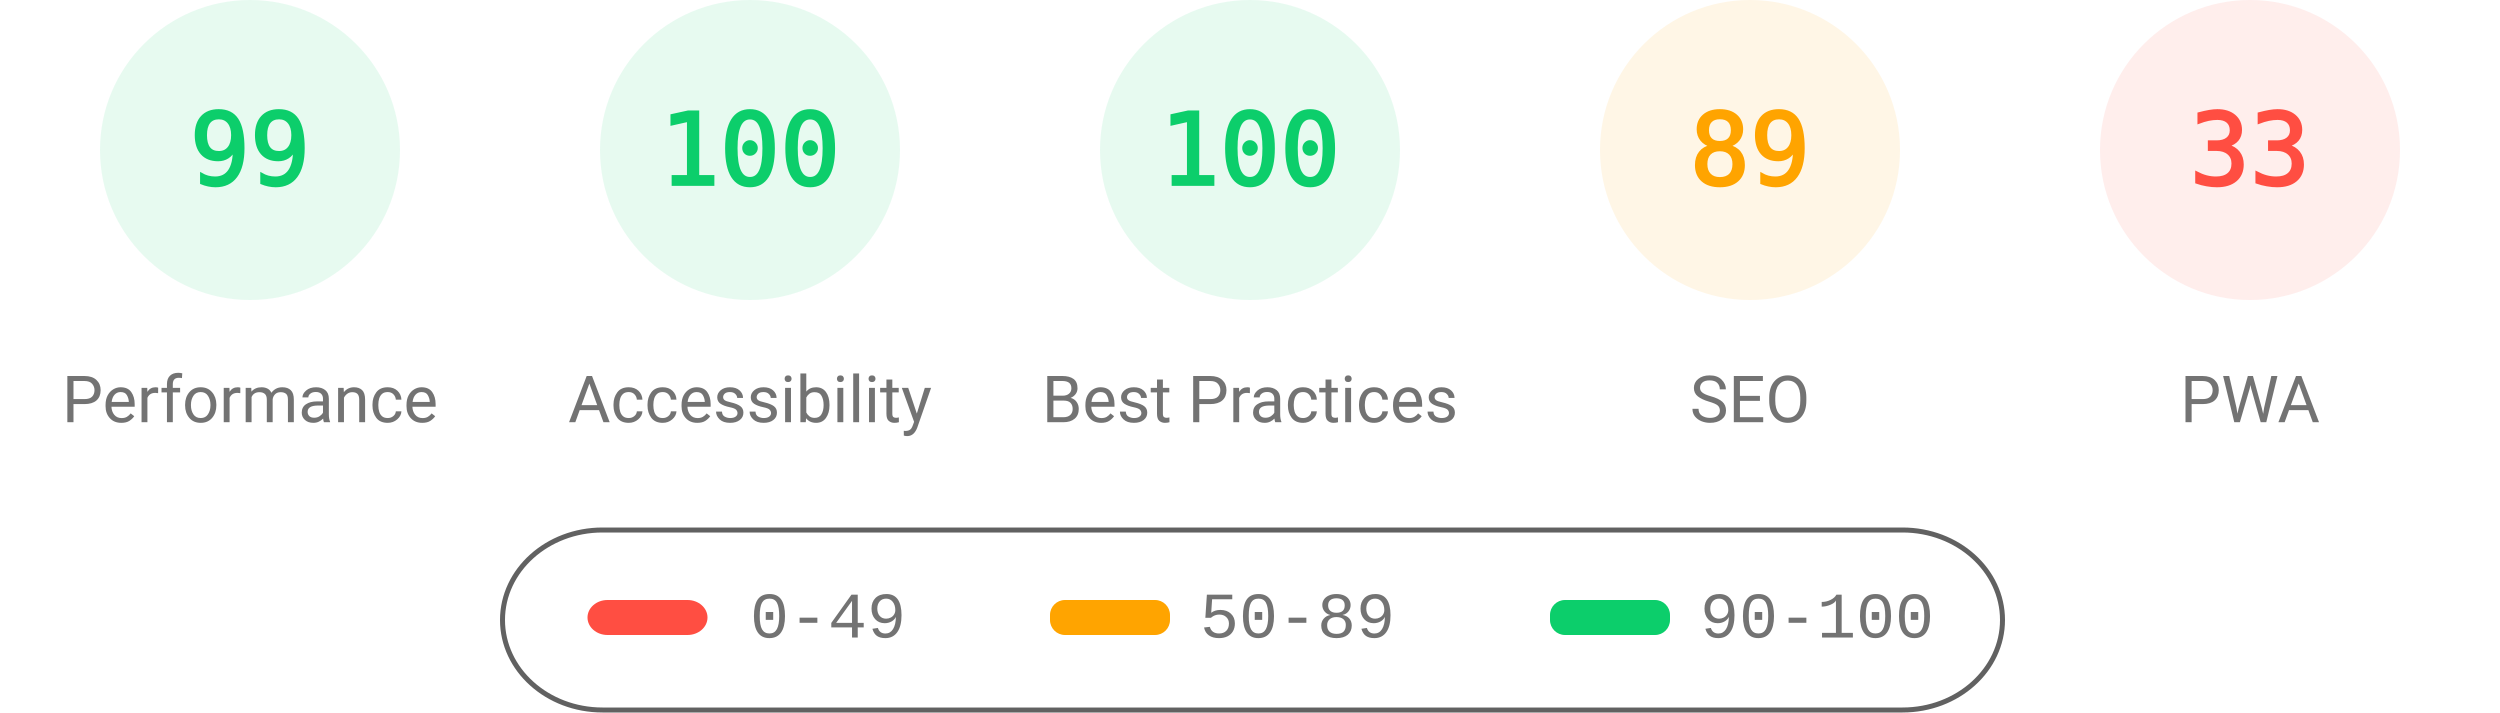
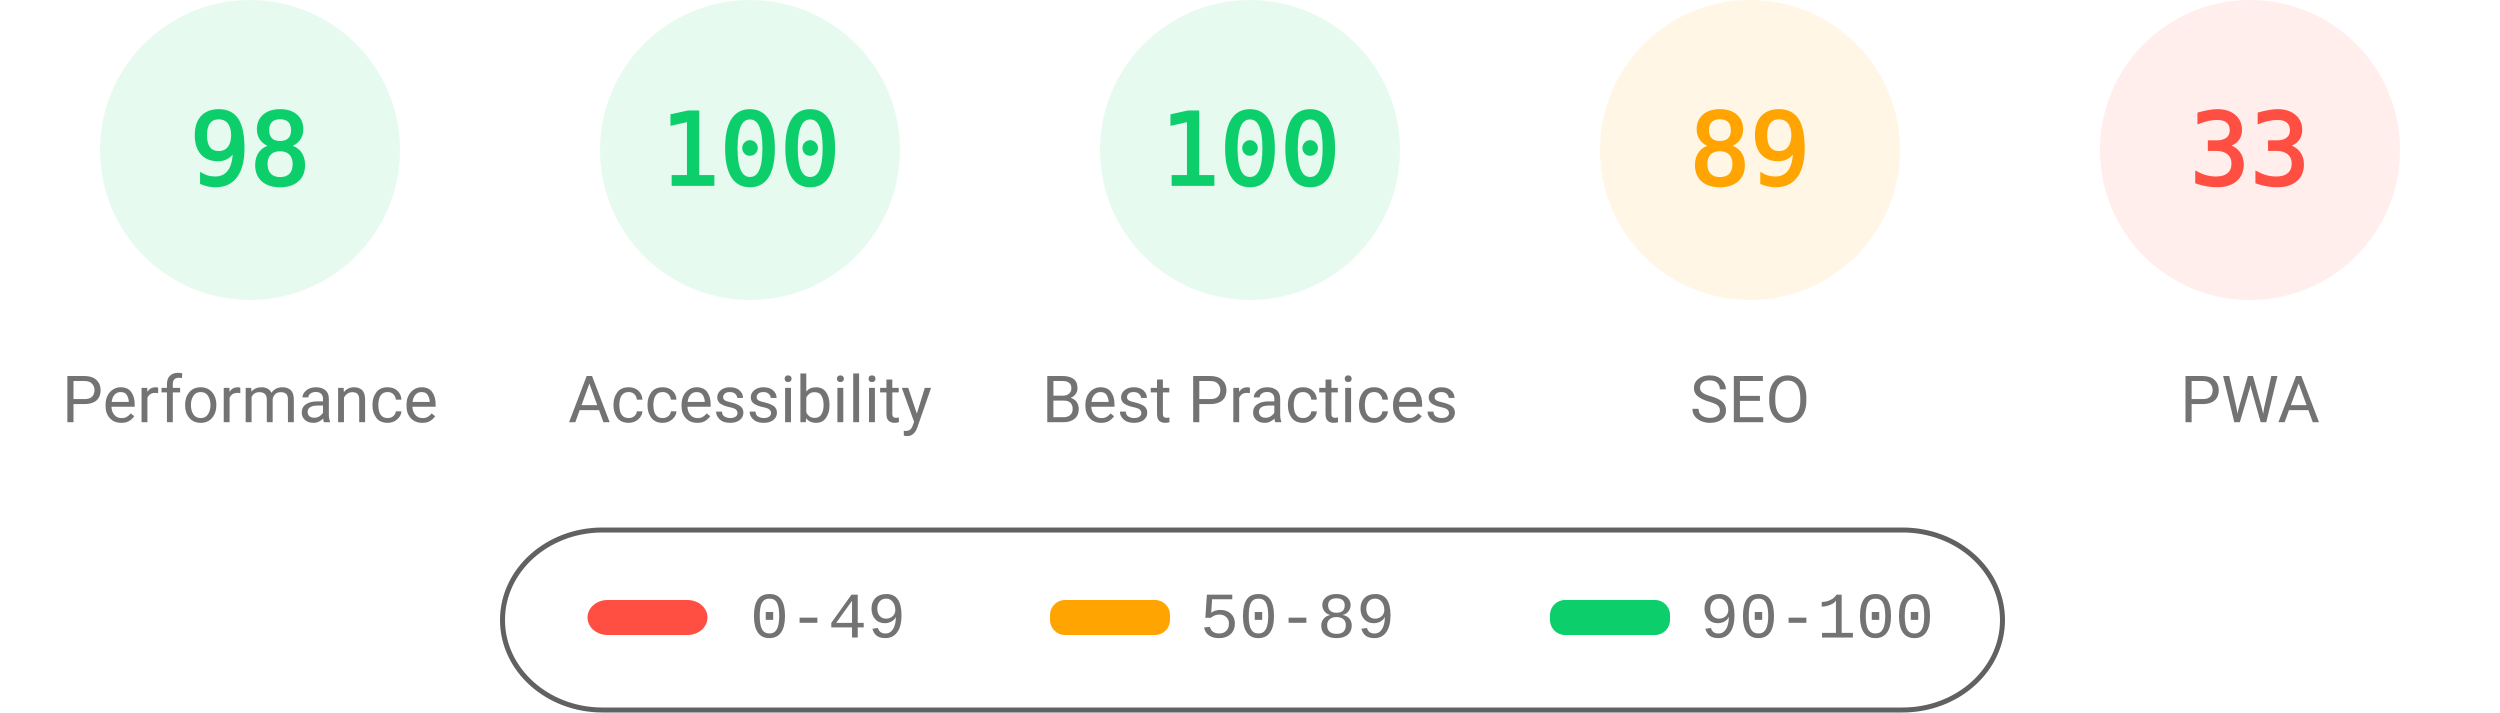
<svg xmlns="http://www.w3.org/2000/svg" fill="none" width="1000" height="285">
  <style>.gauge-base{opacity:.1}.gauge-arc{fill:none;animation-delay:250ms;stroke-linecap:round;transform:rotate(-90deg);transform-origin:100px 60px;animation:load-gauge 1s ease forwards}.guage-text{font-size:40px;font-family:monospace;text-align:center}.guage-red{color:#ff4e42;fill:#ff4e42;stroke:#ff4e42}.guage-orange{color:#ffa400;fill:#ffa400;stroke:#ffa400}.guage-green{color:#0cce6b;fill:#0cce6b;stroke:#0cce6b}.guage-undefined{color:#5c5c5c;fill:#5c5c5c;stroke:#5c5c5c}.guage-title{color:#737373;fill:#737373;stroke:none;font-size:26px;line-height:26px;font-family:Roboto,Halvetica,Arial,sans-serif}@keyframes load-gauge{from{stroke-dasharray:0 352.858}}</style>
  <svg class="guage-div guage-perf guage-green" viewBox="0 0 200 200" width="200" height="200">
    <circle class="gauge-base" r="56" cx="100" cy="60" stroke-width="8" />
-     <circle class="gauge-arc guage-arc-1" r="56" cx="100" cy="60" stroke-width="8" style="stroke-dasharray:348.339,351.858" />
-     <text class="guage-text" x="100" y="60" alignment-baseline="central" dominant-baseline="central" text-anchor="middle">99</text>
+     <circle class="gauge-arc guage-arc-1" r="56" cx="100" cy="60" stroke-width="8" style="stroke-dasharray:344.821,351.858" />
+     <text class="guage-text" x="100" y="60" alignment-baseline="central" dominant-baseline="central" text-anchor="middle">98</text>
    <text class="guage-title" x="100" y="160" alignment-baseline="central" dominant-baseline="central" text-anchor="middle">Performance</text>
  </svg>
  <svg class="guage-div guage-acc guage-green" viewBox="0 0 200 200" width="200" height="200" x="200">
    <circle class="gauge-base" r="56" cx="100" cy="60" stroke-width="8" />
    <circle class="gauge-arc guage-arc-2" r="56" cx="100" cy="60" stroke-width="8" style="stroke-dasharray:351.858,351.858" />
    <text class="guage-text" x="100" y="60" alignment-baseline="central" dominant-baseline="central" text-anchor="middle">100</text>
    <text class="guage-title" x="100" y="160" alignment-baseline="central" dominant-baseline="central" text-anchor="middle">Accessibility</text>
  </svg>
  <svg class="guage-div guage-best guage-green" viewBox="0 0 200 200" width="200" height="200" x="400">
    <circle class="gauge-base" r="56" cx="100" cy="60" stroke-width="8" />
    <circle class="gauge-arc guage-arc-3" r="56" cx="100" cy="60" stroke-width="8" style="stroke-dasharray:351.858,351.858" />
    <text class="guage-text" x="100" y="60" alignment-baseline="central" dominant-baseline="central" text-anchor="middle">100</text>
    <text class="guage-title" x="100" y="160" alignment-baseline="central" dominant-baseline="central" text-anchor="middle">Best Practices</text>
  </svg>
  <svg class="guage-div guage-seo guage-orange" viewBox="0 0 200 200" width="200" height="200" x="600">
    <circle class="gauge-base" r="56" cx="100" cy="60" stroke-width="8" />
    <circle class="gauge-arc guage-arc-4" r="56" cx="100" cy="60" stroke-width="8" style="stroke-dasharray:313.154,351.858" />
    <text class="guage-text" x="100" y="60" alignment-baseline="central" dominant-baseline="central" text-anchor="middle">89</text>
    <text class="guage-title" x="100" y="160" alignment-baseline="central" dominant-baseline="central" text-anchor="middle">SEO</text>
  </svg>
  <svg class="guage-div guage-pwa guage-red" viewBox="0 0 200 200" width="200" height="200" x="800">
    <circle class="gauge-base" r="56" cx="100" cy="60" stroke-width="8" />
    <circle class="gauge-arc guage-arc-4" r="56" cx="100" cy="60" stroke-width="8" style="stroke-dasharray:116.113,351.858" />
    <text class="guage-text" x="100" y="60" alignment-baseline="central" dominant-baseline="central" text-anchor="middle">33</text>
    <text class="guage-title" x="100" y="160" alignment-baseline="central" dominant-baseline="central" text-anchor="middle">PWA</text>
  </svg>
  <svg width="604" height="76" x="200" y="210">
    <path fill="none" id="canvas_background" d="M-1-1h604v80H-1z" />
    <rect fill-opacity="0" stroke="#616161" stroke-width="2" rx="40" id="svg_2" height="72" width="600" y="2" x="1" fill="#000" />
    <rect stroke="#000" rx="8" id="svg_3" height="14" width="48" y="30" x="35" stroke-opacity="null" stroke-width="0" fill="#ff4e42" />
    <rect stroke="#000" rx="6" id="svg_4" height="14" width="48" y="30" x="220" stroke-opacity="null" stroke-width="0" fill="#ffa400" />
    <rect stroke="#000" rx="6" id="svg_5" height="14" width="48" y="30" x="420" stroke-opacity="null" stroke-width="0" fill="#0cce6b" />
    <text xml:space="preserve" text-anchor="start" font-family="'Courier New', Courier, monospace" font-size="26" id="svg_6" y="45" x="100" stroke-opacity="null" stroke-width="0" stroke="#000" fill="#737373">0-49</text>
    <text xml:space="preserve" text-anchor="start" font-family="'Courier New', Courier, monospace" font-size="26" id="svg_7" y="45" x="280" stroke-opacity="null" stroke-width="0" stroke="#000" fill="#737373">50-89</text>
    <text xml:space="preserve" text-anchor="start" font-family="'Courier New', Courier, monospace" font-size="26" id="svg_8" y="45" x="480" stroke-opacity="null" stroke-width="0" stroke="#000" fill="#737373">90-100</text>
  </svg>
</svg>
